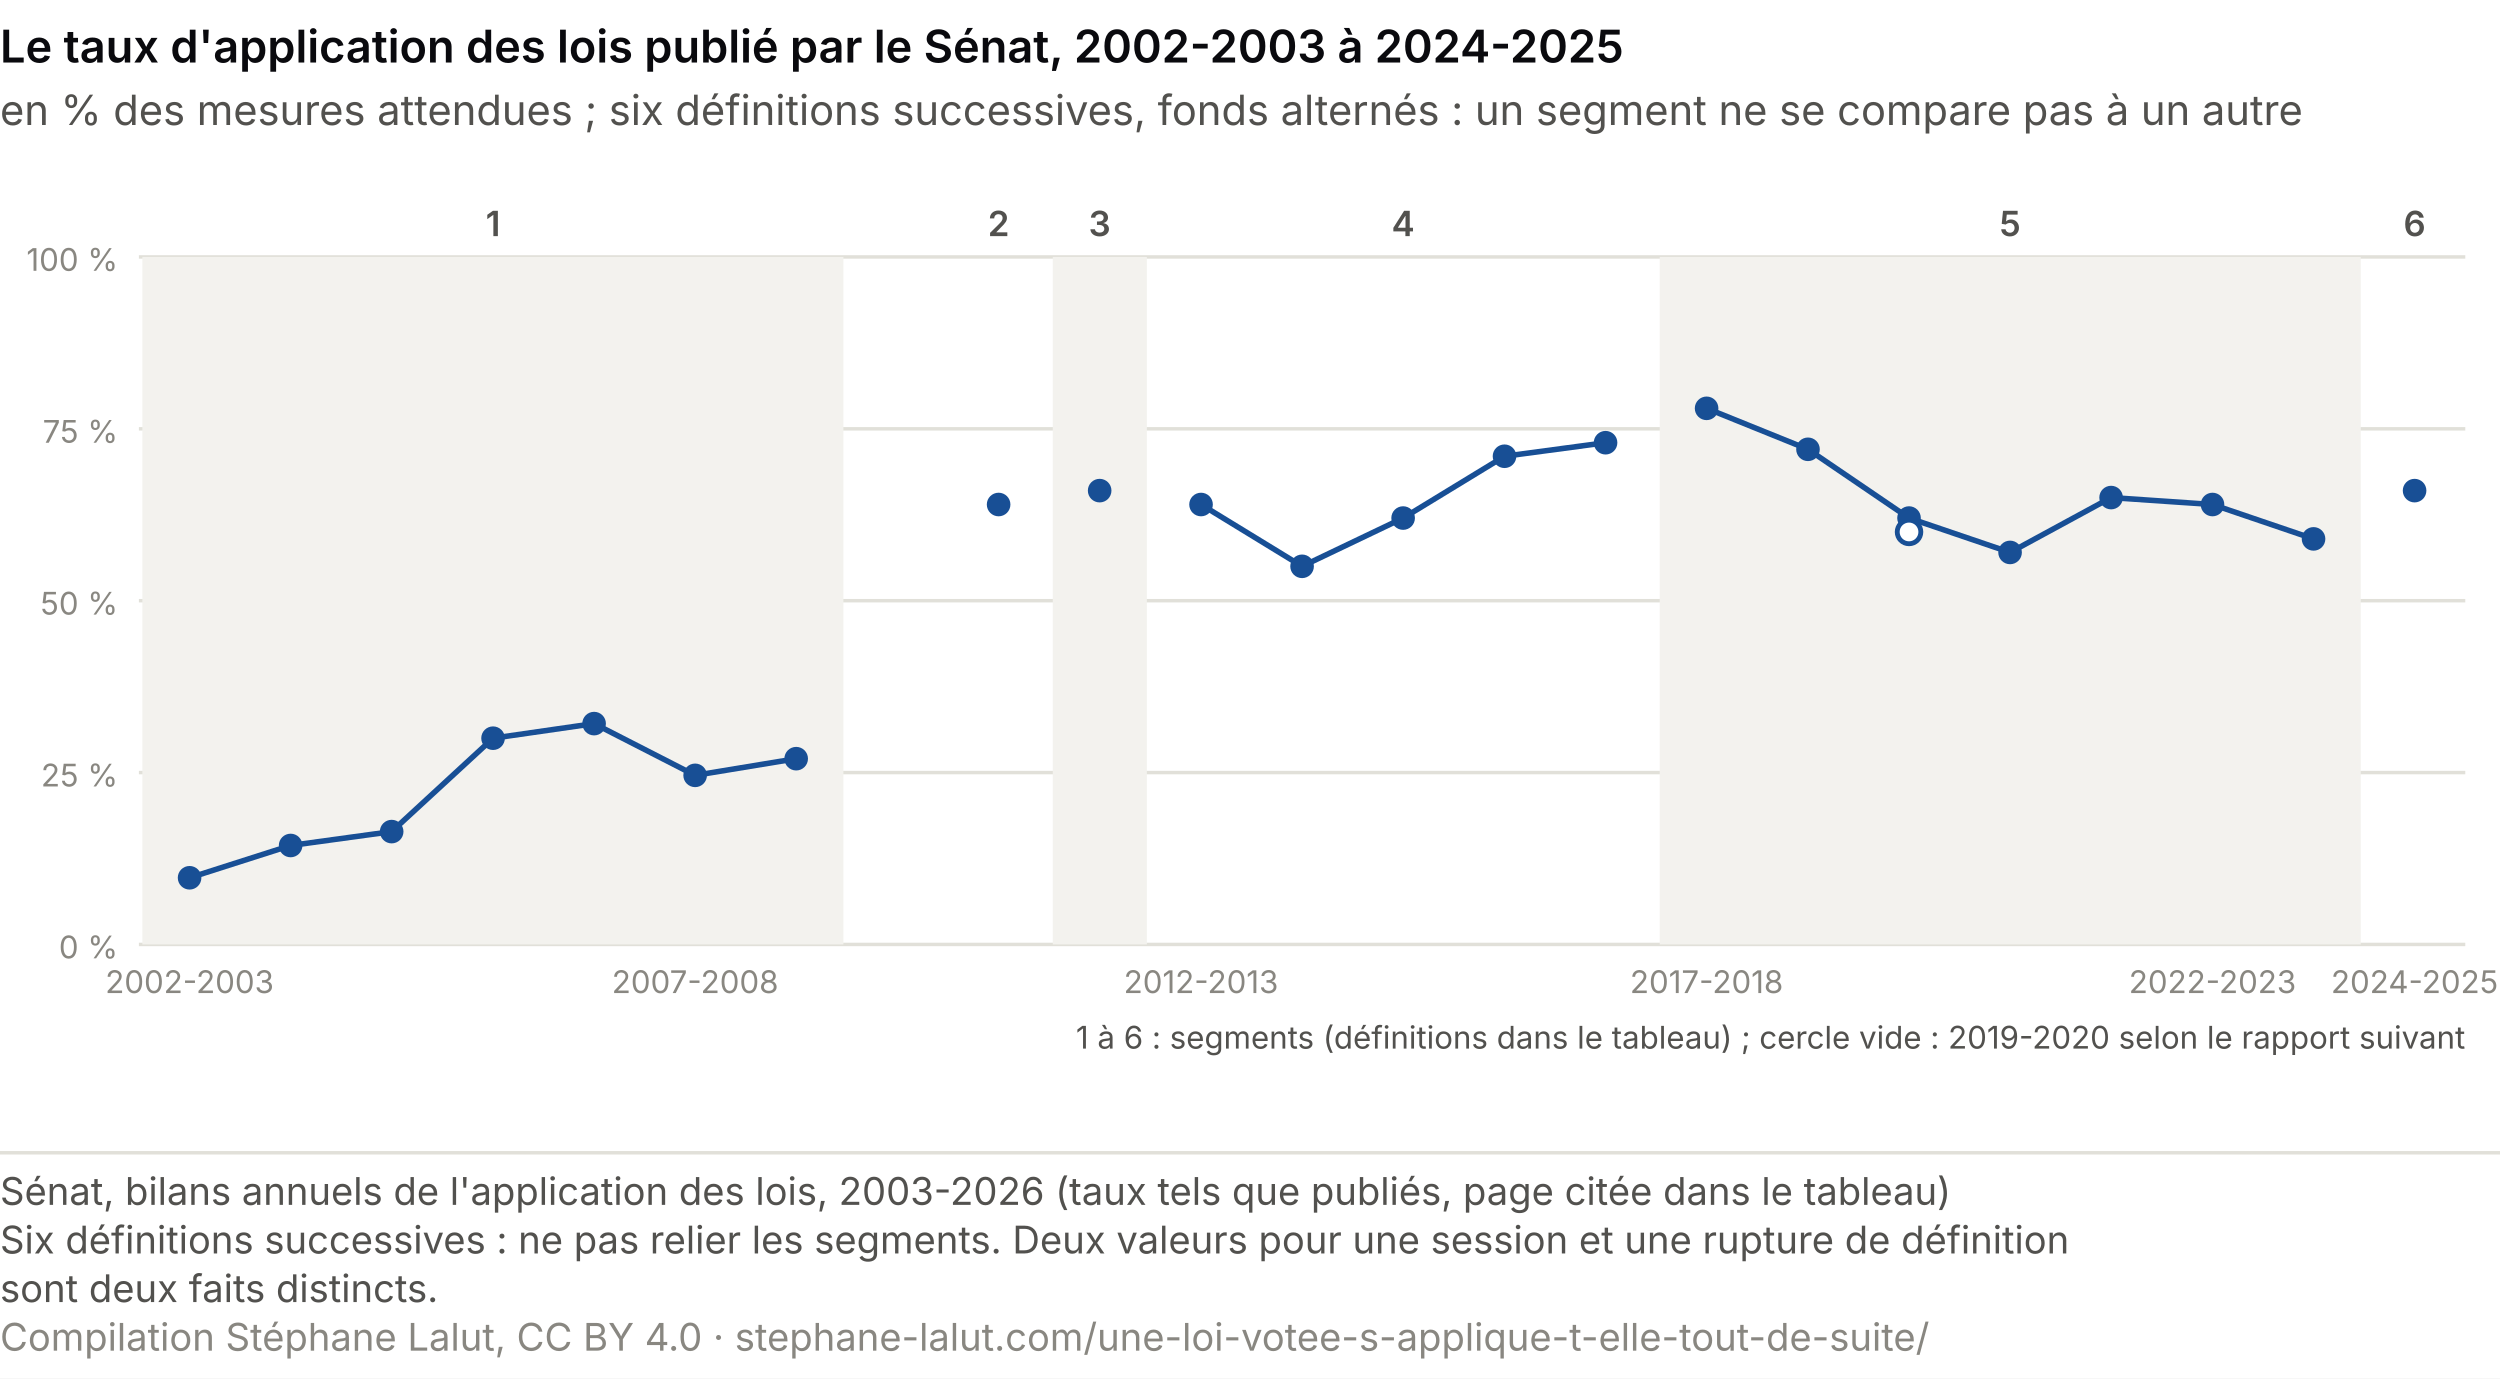
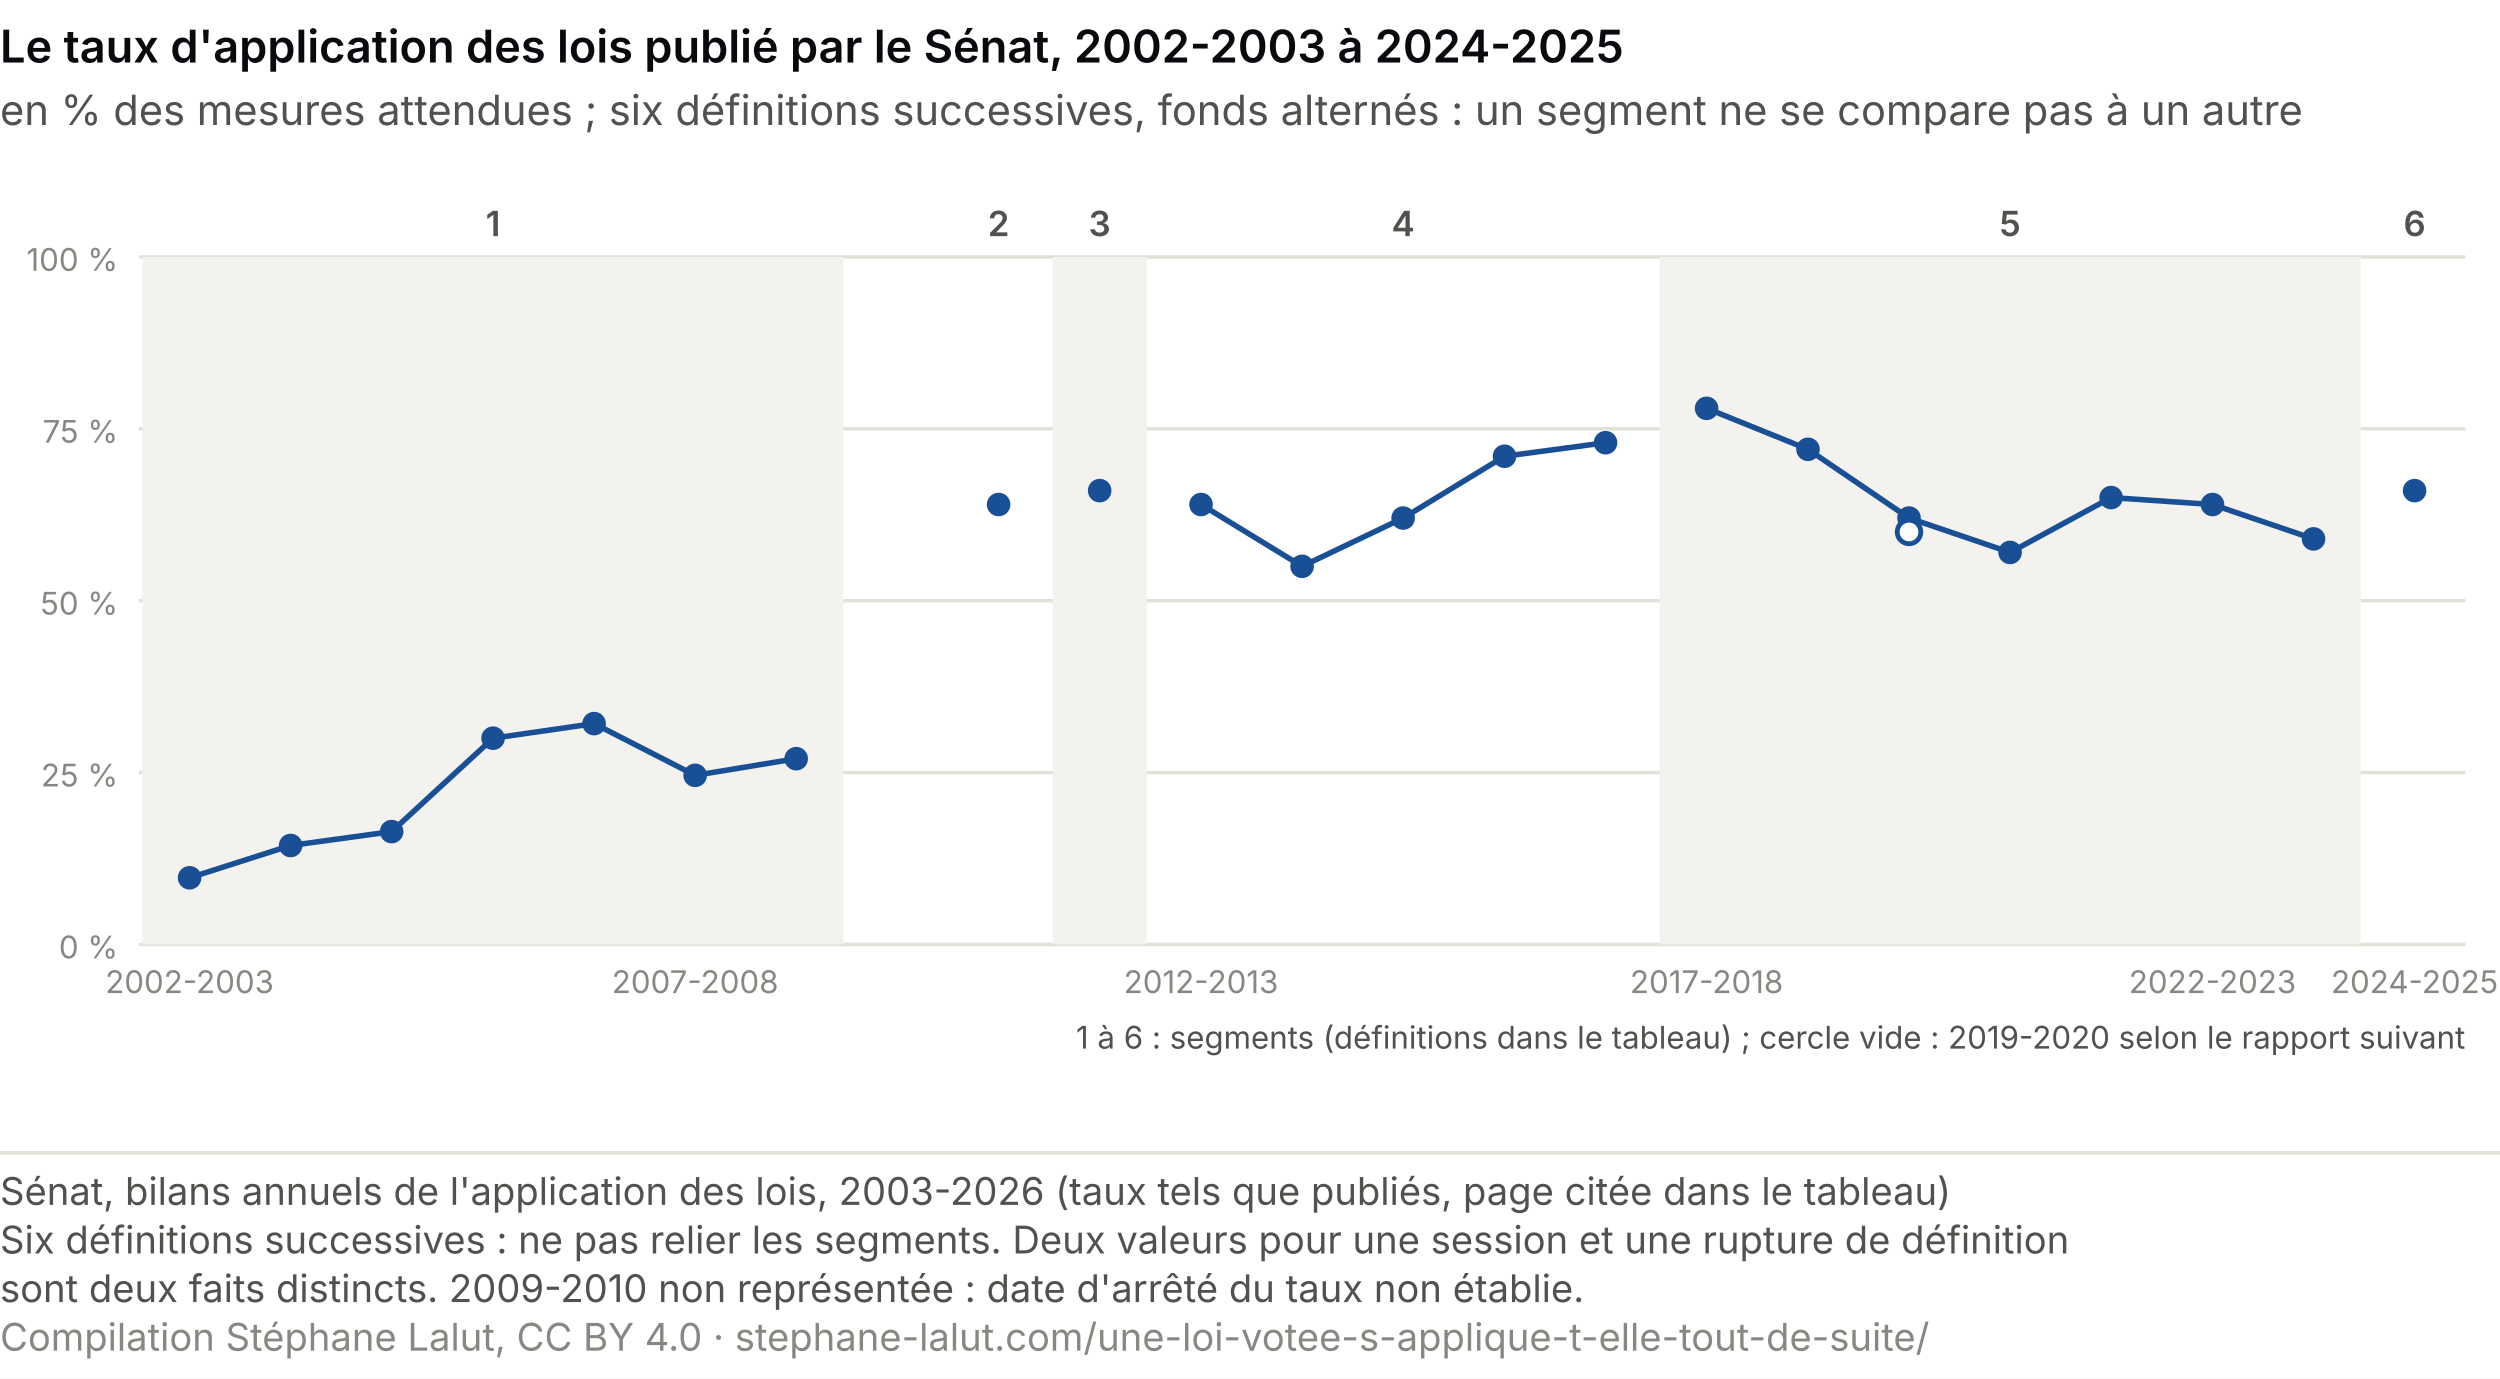
<svg xmlns="http://www.w3.org/2000/svg" viewBox="0 0 720 397" role="img" font-variant-numeric="tabular-nums" aria-labelledby="as-t as-d" font-family="system-ui, -apple-system, Segoe UI, sans-serif">
  <rect width="720" height="397" fill="#ffffff" />
  <text x="0.0" y="18.0" font-size="13" fill="#0A0A0E" text-anchor="start" font-weight="600">Le taux d'application des lois publié par le Sénat, 2002-2003 à 2024-2025</text>
  <text x="0.0" y="36.0" font-size="12" fill="#52514e" text-anchor="start">en % des mesures attendues ; six définitions successives, fonds alternés : un segment ne se compare pas à un autre</text>
  <line x1="40" y1="272.0" x2="710" y2="272.0" stroke="#e1e0d9" />
  <text x="34.0" y="276.0" font-size="9" fill="#898781" text-anchor="end">0 %</text>
  <line x1="40" y1="222.5" x2="710" y2="222.5" stroke="#e1e0d9" />
  <text x="34.0" y="226.5" font-size="9" fill="#898781" text-anchor="end">25 %</text>
  <line x1="40" y1="173.0" x2="710" y2="173.0" stroke="#e1e0d9" />
  <text x="34.0" y="177.0" font-size="9" fill="#898781" text-anchor="end">50 %</text>
  <line x1="40" y1="123.5" x2="710" y2="123.5" stroke="#e1e0d9" />
  <text x="34.0" y="127.5" font-size="9" fill="#898781" text-anchor="end">75 %</text>
  <line x1="40" y1="74.0" x2="710" y2="74.0" stroke="#e1e0d9" />
  <text x="34.0" y="78.0" font-size="9" fill="#898781" text-anchor="end">100 %</text>
  <rect x="41.0" y="74" width="201.9" height="198" fill="#f3f2ee" />
  <text x="142.0" y="68.0" font-size="10" fill="#52514e" text-anchor="middle" font-weight="600">1</text>
  <polyline fill="none" stroke="#184f95" stroke-width="1.6" points="54.6,252.8 83.7,243.5 112.8,239.5 142.0,212.6 171.1,208.4 200.2,223.3 229.3,218.5" />
  <circle cx="54.6" cy="252.8" r="3.4" fill="#184f95" />
  <circle cx="83.7" cy="243.5" r="3.4" fill="#184f95" />
  <circle cx="112.8" cy="239.5" r="3.4" fill="#184f95" />
  <circle cx="142.0" cy="212.6" r="3.4" fill="#184f95" />
  <circle cx="171.1" cy="208.4" r="3.4" fill="#184f95" />
  <circle cx="200.2" cy="223.3" r="3.4" fill="#184f95" />
  <circle cx="229.3" cy="218.5" r="3.4" fill="#184f95" />
  <text x="287.6" y="68.0" font-size="10" fill="#52514e" text-anchor="middle" font-weight="600">2</text>
  <circle cx="287.6" cy="145.3" r="3.4" fill="#184f95" />
  <rect x="303.2" y="74" width="27.1" height="198" fill="#f3f2ee" />
  <text x="316.7" y="68.0" font-size="10" fill="#52514e" text-anchor="middle" font-weight="600">3</text>
  <circle cx="316.7" cy="141.3" r="3.4" fill="#184f95" />
  <text x="404.1" y="68.0" font-size="10" fill="#52514e" text-anchor="middle" font-weight="600">4</text>
  <polyline fill="none" stroke="#184f95" stroke-width="1.6" points="345.9,145.3 375.0,163.1 404.1,149.2 433.3,131.4 462.4,127.5" />
  <circle cx="345.9" cy="145.3" r="3.4" fill="#184f95" />
  <circle cx="375.0" cy="163.1" r="3.4" fill="#184f95" />
  <circle cx="404.1" cy="149.2" r="3.4" fill="#184f95" />
  <circle cx="433.3" cy="131.4" r="3.4" fill="#184f95" />
  <circle cx="462.4" cy="127.5" r="3.4" fill="#184f95" />
  <rect x="478.0" y="74" width="201.9" height="198" fill="#f3f2ee" />
  <text x="578.9" y="68.0" font-size="10" fill="#52514e" text-anchor="middle" font-weight="600">5</text>
  <polyline fill="none" stroke="#184f95" stroke-width="1.6" points="491.5,117.6 520.7,129.4 549.8,149.2 578.9,159.1 608.0,143.3 637.2,145.3 666.3,155.2" />
  <circle cx="491.5" cy="117.6" r="3.4" fill="#184f95" />
  <circle cx="520.7" cy="129.4" r="3.4" fill="#184f95" />
  <circle cx="549.8" cy="149.2" r="3.4" fill="#184f95" />
  <circle cx="578.9" cy="159.1" r="3.4" fill="#184f95" />
  <circle cx="608.0" cy="143.3" r="3.4" fill="#184f95" />
  <circle cx="637.2" cy="145.3" r="3.4" fill="#184f95" />
  <circle cx="666.3" cy="155.2" r="3.4" fill="#184f95" />
  <text x="695.4" y="68.0" font-size="10" fill="#52514e" text-anchor="middle" font-weight="600">6</text>
  <circle cx="695.4" cy="141.3" r="3.4" fill="#184f95" />
  <circle cx="549.8" cy="153.2" r="3.4" fill="#ffffff" stroke="#184f95" stroke-width="1.4" />
  <text x="54.6" y="286.0" font-size="9" fill="#898781" text-anchor="middle">2002-2003</text>
  <text x="200.2" y="286.0" font-size="9" fill="#898781" text-anchor="middle">2007-2008</text>
  <text x="345.9" y="286.0" font-size="9" fill="#898781" text-anchor="middle">2012-2013</text>
  <text x="491.5" y="286.0" font-size="9" fill="#898781" text-anchor="middle">2017-2018</text>
  <text x="637.2" y="286.0" font-size="9" fill="#898781" text-anchor="middle">2022-2023</text>
  <text x="695.4" y="286.0" font-size="9" fill="#898781" text-anchor="middle">2024-2025</text>
  <text x="710.0" y="302.0" font-size="9" fill="#52514e" text-anchor="end">1 à 6 : segments (définitions dans le tableau) ; cercle vide : 2019-2020 selon le rapport suivant</text>
  <line x1="0" y1="332.0" x2="720" y2="332.0" stroke="#e1e0d9" />
  <text class="pied-source" x="0" y="347.0" font-size="11" fill="#52514e">Sénat, bilans annuels de l'application des lois, 2003-2026 (taux tels que publiés, page citée dans le tableau)</text>
  <text class="pied-note" x="0" y="361.0" font-size="11" fill="#52514e">Six définitions successives : ne pas relier les segments. Deux valeurs pour une session et une rupture de définition</text>
-   <text class="pied-note" x="0" y="375.0" font-size="11" fill="#52514e">sont deux faits distincts.</text>
+   <text class="pied-note" x="0" y="375.0" font-size="11" fill="#52514e">sont deux faits distincts. 2009-2010 non représentée : date d'arrêté du taux non établie.</text>
  <text class="pied-licence" x="0" y="389.0" font-size="11" fill="#898781">Compilation Stéphane Lalut, CC BY 4.0 · stephane-lalut.com/une-loi-votee-s-applique-t-elle-tout-de-suite/</text>
</svg>
